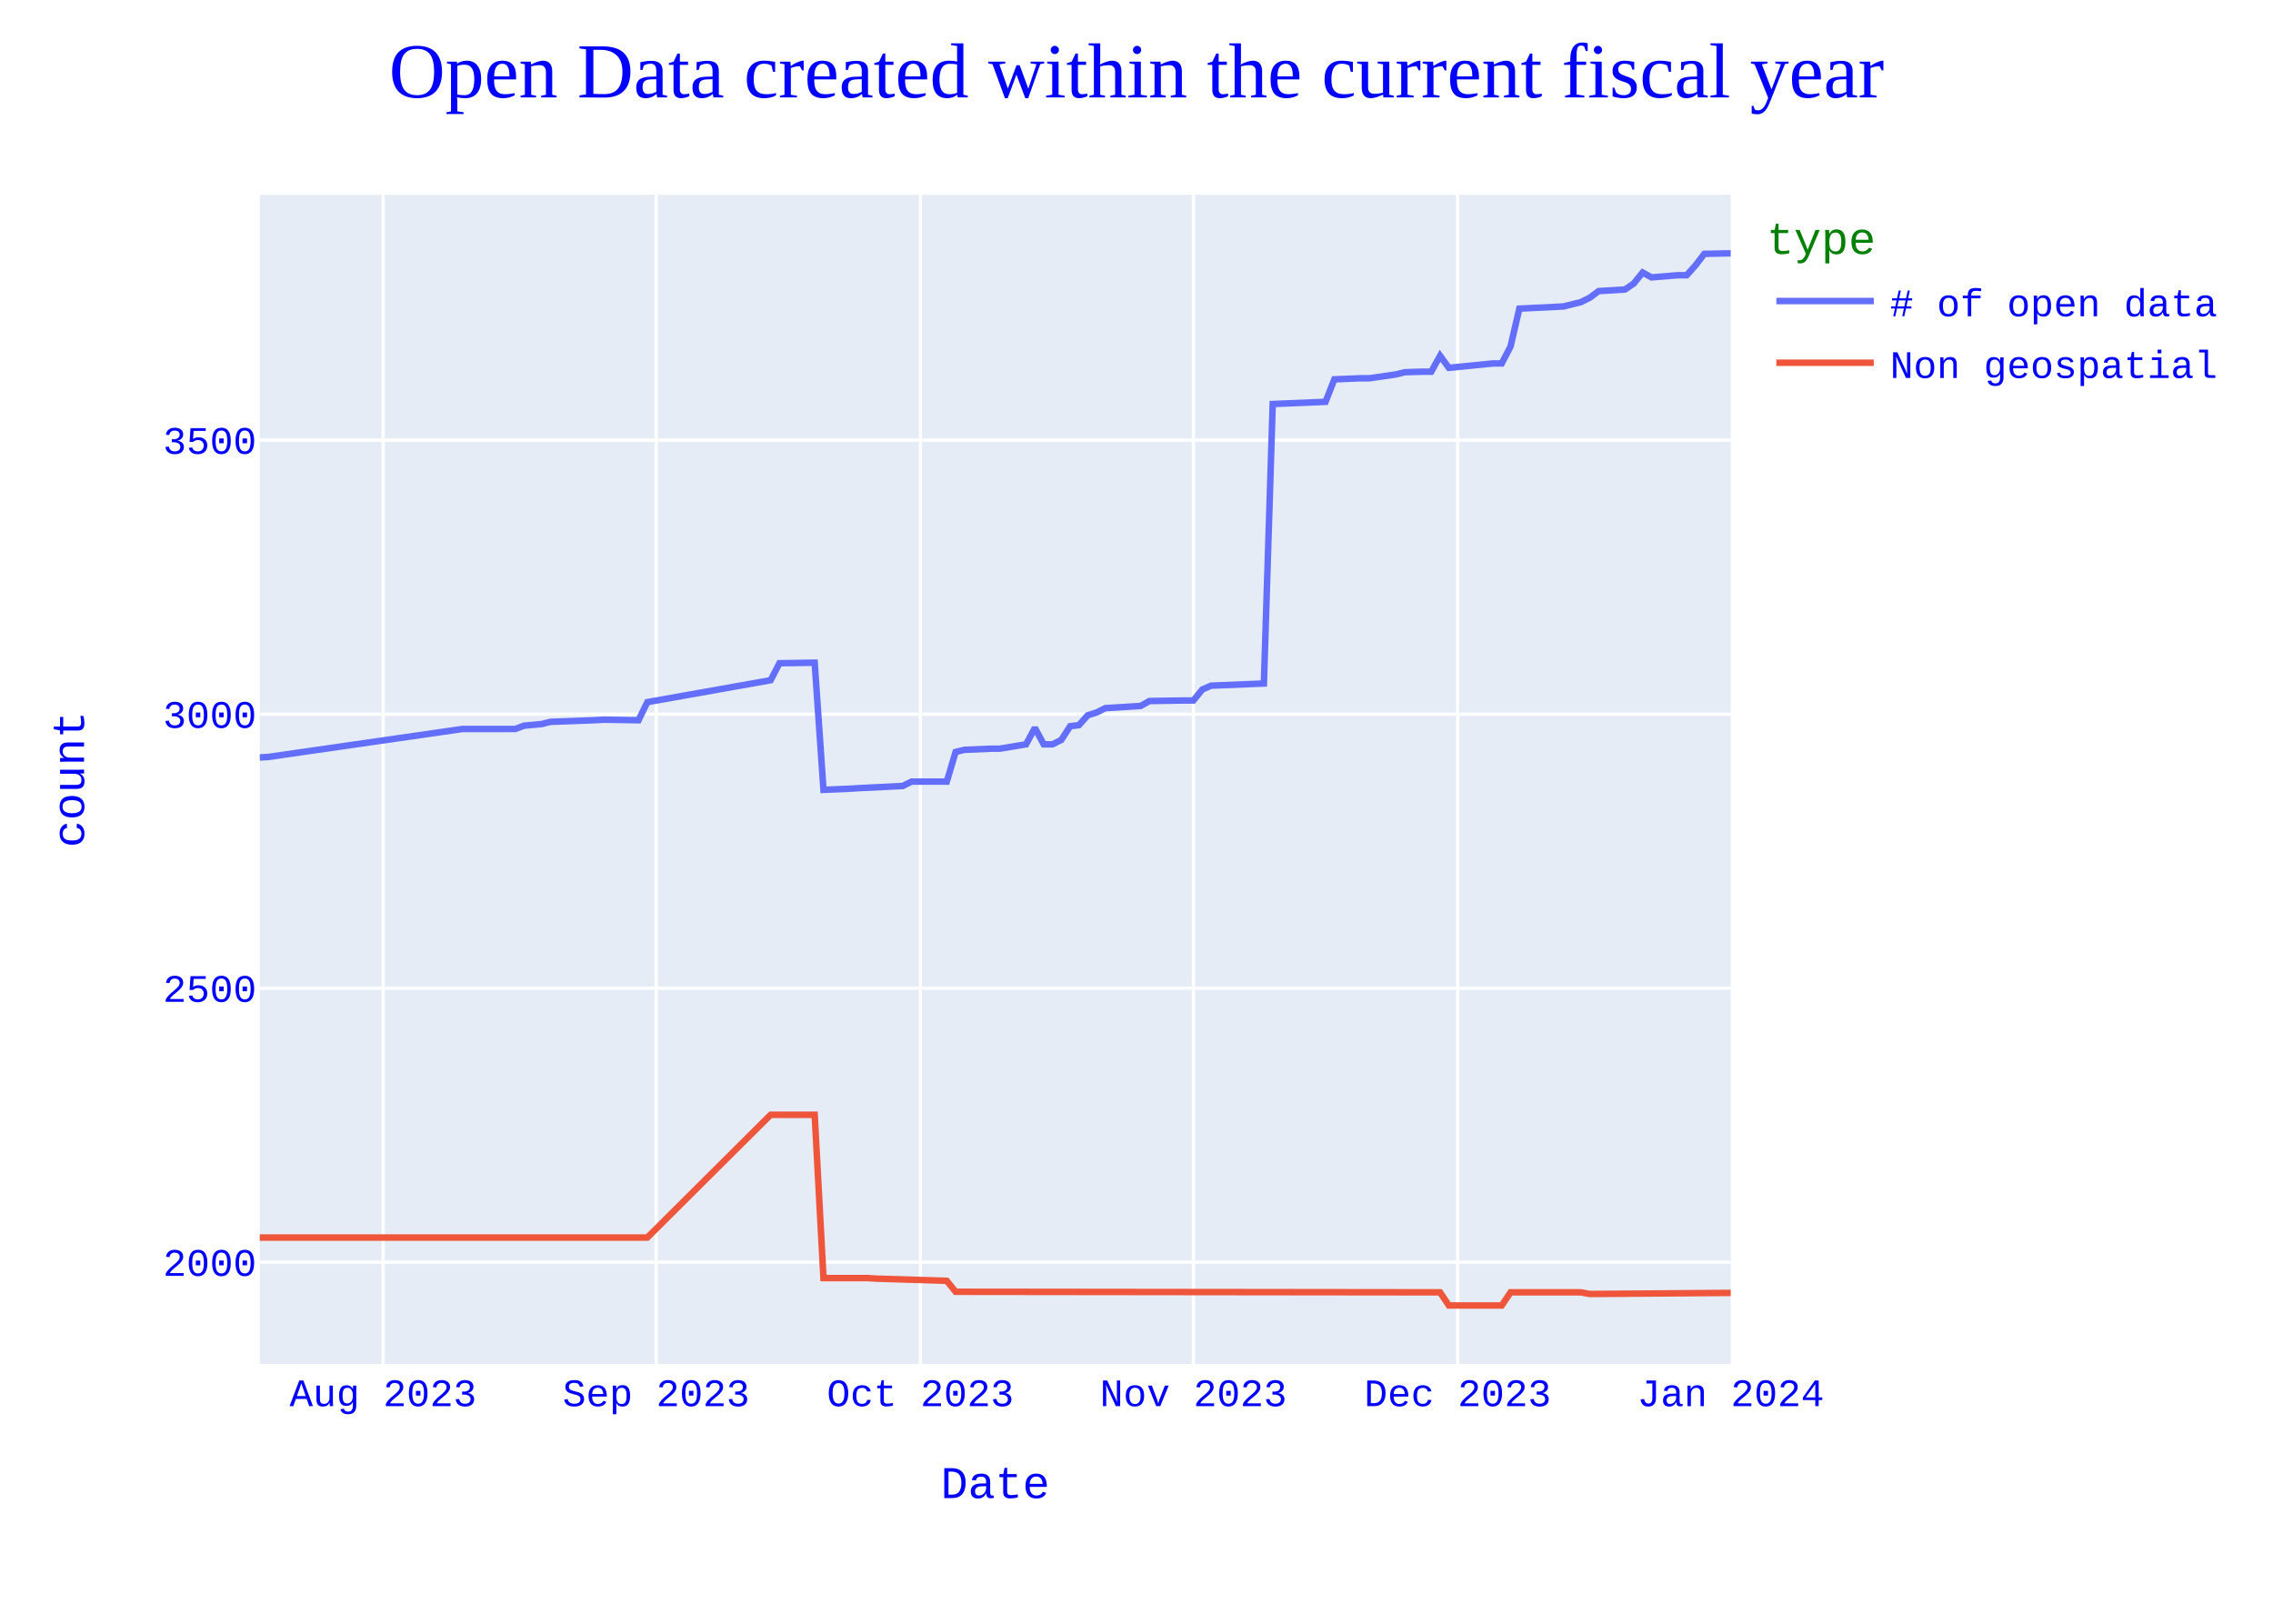
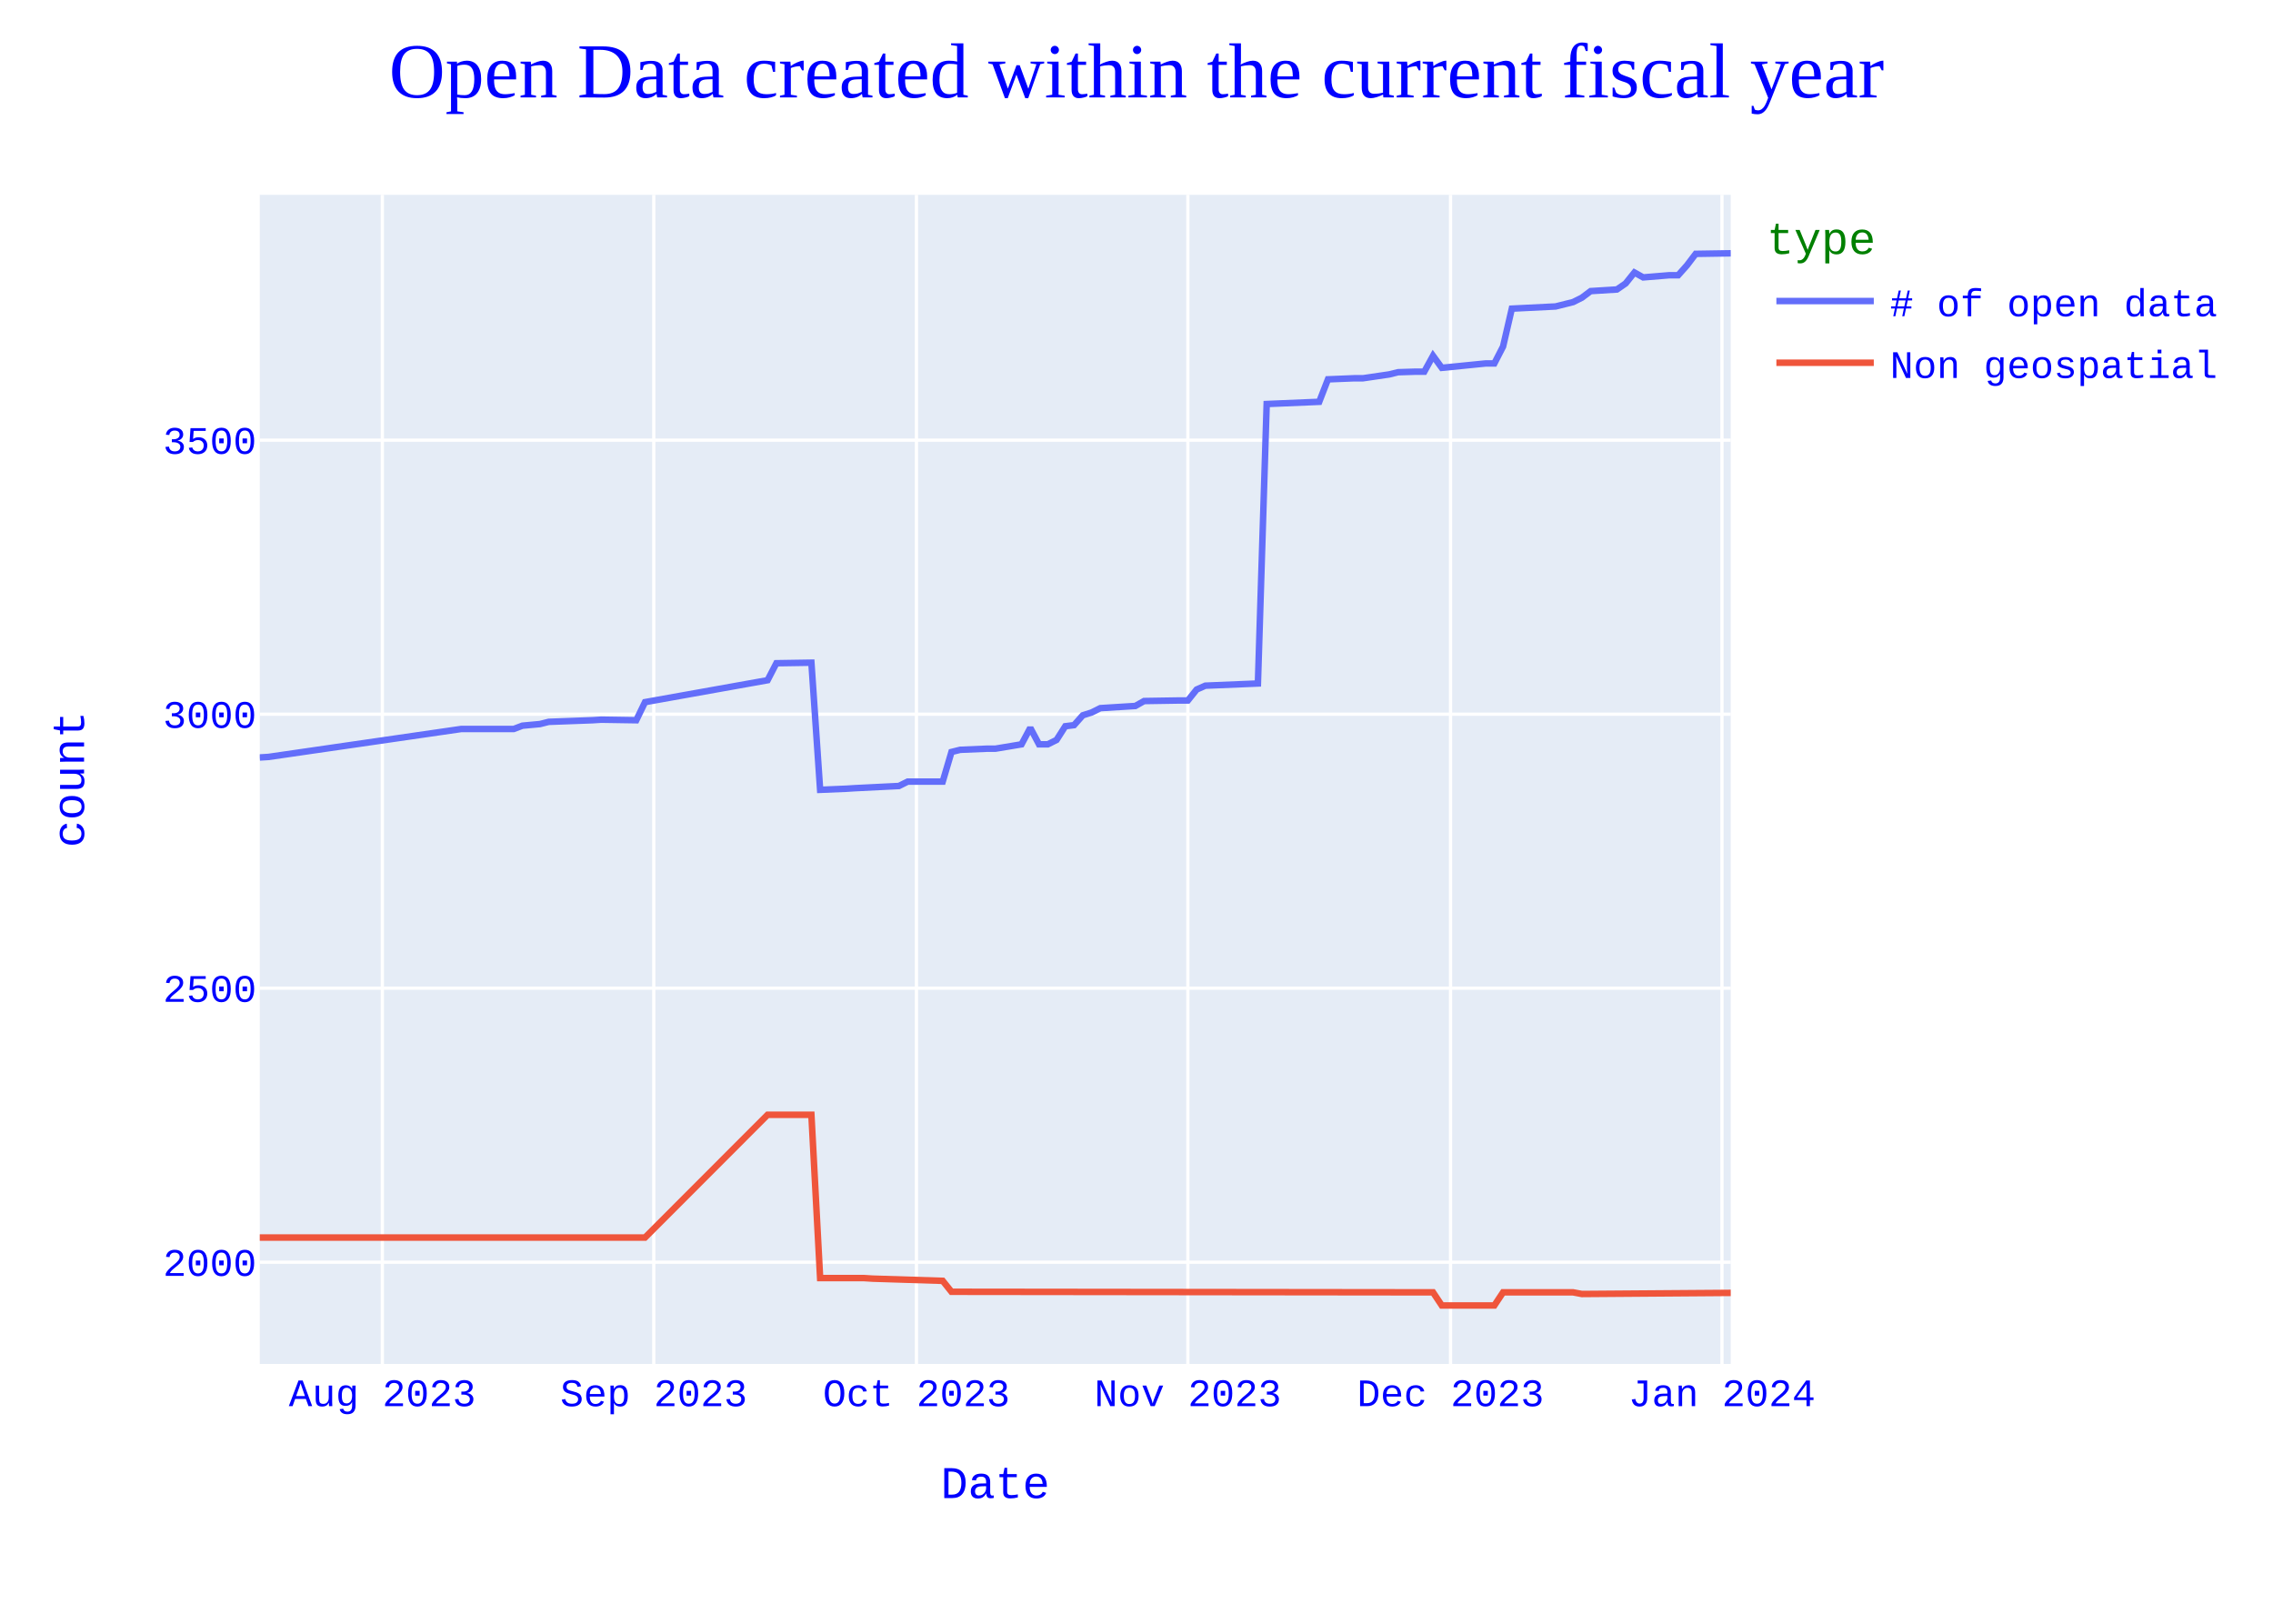
<svg xmlns="http://www.w3.org/2000/svg" class="main-svg" width="700" height="500" style="" viewBox="0 0 700 500">
  <rect x="0" y="0" width="700" height="500" style="fill: rgb(255, 255, 255); fill-opacity: 1;" />
-   <defs id="defs-1db675">
+   <defs id="defs-035dab">
    <g class="clips">
-       <clipPath id="clip1db675xyplot" class="plotclip">
+       <clipPath id="clip035dabxyplot" class="plotclip">
        <rect width="453" height="360" />
      </clipPath>
-       <clipPath class="axesclip" id="clip1db675x">
+       <clipPath class="axesclip" id="clip035dabx">
        <rect x="80" y="0" width="453" height="500" />
      </clipPath>
-       <clipPath class="axesclip" id="clip1db675y">
+       <clipPath class="axesclip" id="clip035daby">
        <rect x="0" y="60" width="700" height="360" />
      </clipPath>
-       <clipPath class="axesclip" id="clip1db675xy">
+       <clipPath class="axesclip" id="clip035dabxy">
        <rect x="80" y="60" width="453" height="360" />
      </clipPath>
    </g>
    <g class="gradients" />
    <g class="patterns" />
  </defs>
  <g class="bglayer">
    <rect class="bg" x="80" y="60" width="453" height="360" style="fill: rgb(229, 236, 246); fill-opacity: 1; stroke-width: 0;" />
  </g>
  <g class="layer-below">
    <g class="imagelayer" />
    <g class="shapelayer" />
  </g>
  <g class="cartesianlayer">
    <g class="subplot xy">
      <g class="layer-subplot">
        <g class="shapelayer" />
        <g class="imagelayer" />
      </g>
      <g class="minor-gridlayer">
        <g class="x" />
        <g class="y" />
      </g>
      <g class="gridlayer">
        <g class="x">
-           <path class="xgrid crisp" transform="translate(117.98,0)" d="M0,60v360" style="stroke: rgb(255, 255, 255); stroke-opacity: 1; stroke-width: 1px;" />
-           <path class="xgrid crisp" transform="translate(202.07,0)" d="M0,60v360" style="stroke: rgb(255, 255, 255); stroke-opacity: 1; stroke-width: 1px;" />
-           <path class="xgrid crisp" transform="translate(283.44,0)" d="M0,60v360" style="stroke: rgb(255, 255, 255); stroke-opacity: 1; stroke-width: 1px;" />
-           <path class="xgrid crisp" transform="translate(367.53,0)" d="M0,60v360" style="stroke: rgb(255, 255, 255); stroke-opacity: 1; stroke-width: 1px;" />
-           <path class="xgrid crisp" transform="translate(448.91,0)" d="M0,60v360" style="stroke: rgb(255, 255, 255); stroke-opacity: 1; stroke-width: 1px;" />
+           <path class="xgrid crisp" transform="translate(117.75,0)" d="M0,60v360" style="stroke: rgb(255, 255, 255); stroke-opacity: 1; stroke-width: 1px;" />
+           <path class="xgrid crisp" transform="translate(201.34,0)" d="M0,60v360" style="stroke: rgb(255, 255, 255); stroke-opacity: 1; stroke-width: 1px;" />
+           <path class="xgrid crisp" transform="translate(282.23,0)" d="M0,60v360" style="stroke: rgb(255, 255, 255); stroke-opacity: 1; stroke-width: 1px;" />
+           <path class="xgrid crisp" transform="translate(365.82,0)" d="M0,60v360" style="stroke: rgb(255, 255, 255); stroke-opacity: 1; stroke-width: 1px;" />
+           <path class="xgrid crisp" transform="translate(446.71,0)" d="M0,60v360" style="stroke: rgb(255, 255, 255); stroke-opacity: 1; stroke-width: 1px;" />
+           <path class="xgrid crisp" transform="translate(530.3,0)" d="M0,60v360" style="stroke: rgb(255, 255, 255); stroke-opacity: 1; stroke-width: 1px;" />
        </g>
        <g class="y">
          <path class="ygrid crisp" transform="translate(0,388.67)" d="M80,0h453" style="stroke: rgb(255, 255, 255); stroke-opacity: 1; stroke-width: 1px;" />
          <path class="ygrid crisp" transform="translate(0,304.29)" d="M80,0h453" style="stroke: rgb(255, 255, 255); stroke-opacity: 1; stroke-width: 1px;" />
          <path class="ygrid crisp" transform="translate(0,219.92)" d="M80,0h453" style="stroke: rgb(255, 255, 255); stroke-opacity: 1; stroke-width: 1px;" />
          <path class="ygrid crisp" transform="translate(0,135.54)" d="M80,0h453" style="stroke: rgb(255, 255, 255); stroke-opacity: 1; stroke-width: 1px;" />
        </g>
      </g>
      <g class="zerolinelayer" />
      <path class="xlines-below" />
      <path class="ylines-below" />
      <g class="overlines-below" />
      <g class="xaxislayer-below" />
      <g class="yaxislayer-below" />
      <g class="overaxes-below" />
-       <g class="plot" transform="translate(80,60)" clip-path="url(#clip1db675xyplot)">
+       <g class="plot" transform="translate(80,60)" clip-path="url(#clip035dabxyplot)">
        <g class="scatterlayer mlayer">
-           <g class="trace scatter traced76cd3" style="stroke-miterlimit: 2; opacity: 1;">
+           <g class="trace scatter tracef14cba" style="stroke-miterlimit: 2; opacity: 1;">
            <g class="fills" />
            <g class="errorbars" />
            <g class="lines">
-               <path class="js-line" d="M453,18L444.86,18.17L442.15,21.71L439.44,24.75L436.72,24.75L428.59,25.42L425.87,23.91L423.16,27.28L420.45,29.14L412.31,29.64L409.6,31.67L406.89,33.02L401.46,34.37L387.9,35.04L385.19,46.69L382.47,51.92L379.76,51.92L366.2,53.27L363.49,49.56L360.77,54.45L358.06,54.45L352.63,54.62L349.92,55.29L341.78,56.48L339.07,56.48L330.93,56.81L328.22,63.73L311.95,64.41L309.23,150.47L292.96,151.14L290.25,152.33L287.53,155.7L284.82,155.7L273.97,155.87L271.26,157.39L260.41,158.06L257.69,159.41L254.98,160.26L252.27,163.29L249.56,163.63L246.84,167.85L244.13,169.2L241.42,169.2L238.71,164.14L235.99,169.2L227.86,170.55L225.14,170.55L217.01,170.89L214.29,171.56L211.58,180.68L208.87,180.68L200.73,180.68L198.02,182.03L184.46,182.7L181.74,182.87L173.6,183.21L170.89,144.06L160.04,144.23L157.33,149.46L119.35,156.21L116.64,161.78L105.79,161.61L103.08,161.78L89.51,162.28L86.8,162.96L81.38,163.46L78.66,164.48L62.39,164.48L2.71,173.08L0,173.25" style="vector-effect: none; fill: none; stroke: rgb(99, 110, 250); stroke-opacity: 1; stroke-width: 2px; opacity: 1;" />
+               <path class="js-line" d="M453,18L442.21,18.17L439.52,21.71L436.82,24.75L434.13,24.75L426.04,25.42L423.34,23.91L420.64,27.28L417.95,29.14L409.86,29.64L407.16,31.67L404.46,33.02L399.07,34.37L385.59,35.04L382.89,46.69L380.2,51.92L377.5,51.92L364.02,53.27L361.32,49.56L358.63,54.45L355.93,54.45L350.54,54.62L347.84,55.29L339.75,56.48L337.05,56.48L328.96,56.81L326.27,63.73L310.09,64.41L307.39,150.47L291.21,151.14L288.52,152.33L285.82,155.7L283.13,155.7L272.34,155.87L269.64,157.39L258.86,158.06L256.16,159.41L253.46,160.26L250.77,163.29L248.07,163.63L245.38,167.85L242.68,169.2L239.98,169.2L237.29,164.14L234.59,169.2L226.5,170.55L223.8,170.55L215.71,170.89L213.02,171.56L210.32,180.68L207.63,180.68L199.54,180.68L196.84,182.03L183.36,182.7L180.66,182.87L172.57,183.21L169.88,144.06L159.09,144.23L156.39,149.46L118.64,156.21L115.95,161.78L105.16,161.61L102.46,161.78L88.98,162.28L86.29,162.96L80.89,163.46L78.2,164.48L62.02,164.48L2.7,173.08L0,173.25" style="vector-effect: none; fill: none; stroke: rgb(99, 110, 250); stroke-opacity: 1; stroke-width: 2px; opacity: 1;" />
            </g>
            <g class="points" />
            <g class="text" />
          </g>
-           <g class="trace scatter traced96630" style="stroke-miterlimit: 2; opacity: 1;">
+           <g class="trace scatter trace34117c" style="stroke-miterlimit: 2; opacity: 1;">
            <g class="fills" />
            <g class="errorbars" />
            <g class="lines">
-               <path class="js-line" d="M453,338.12L409.6,338.46L406.89,337.95L385.19,337.95L382.47,342L366.2,342L363.49,337.95L214.29,337.78L211.58,334.41L189.88,333.73L187.17,333.56L173.6,333.56L170.89,283.28L157.33,283.28L119.35,321.08L0,321.08" style="vector-effect: none; fill: none; stroke: rgb(239, 85, 59); stroke-opacity: 1; stroke-width: 2px; opacity: 1;" />
+               <path class="js-line" d="M453,338.12L407.16,338.46L404.46,337.95L382.89,337.95L380.2,342L364.02,342L361.32,337.95L213.02,337.78L210.32,334.41L188.75,333.73L186.05,333.56L172.57,333.56L169.88,283.28L156.39,283.28L118.64,321.08L0,321.08" style="vector-effect: none; fill: none; stroke: rgb(239, 85, 59); stroke-opacity: 1; stroke-width: 2px; opacity: 1;" />
            </g>
            <g class="points" />
            <g class="text" />
          </g>
        </g>
      </g>
      <g class="overplot" />
      <path class="xlines-above crisp" d="M0,0" style="fill: none;" />
      <path class="ylines-above crisp" d="M0,0" style="fill: none;" />
      <g class="overlines-above" />
      <g class="xaxislayer-above">
        <g class="xtick">
-           <text text-anchor="middle" x="0" y="433" transform="translate(117.98,0)" style="font-family: 'Courier New'; font-size: 12px; fill: rgb(0, 0, 255); fill-opacity: 1; white-space: pre; opacity: 1;">Aug 2023</text>
+           <text text-anchor="middle" x="0" y="433" transform="translate(117.75,0)" style="font-family: 'Courier New'; font-size: 12px; fill: rgb(0, 0, 255); fill-opacity: 1; white-space: pre; opacity: 1;">Aug 2023</text>
        </g>
        <g class="xtick">
-           <text text-anchor="middle" x="0" y="433" style="font-family: 'Courier New'; font-size: 12px; fill: rgb(0, 0, 255); fill-opacity: 1; white-space: pre; opacity: 1;" transform="translate(202.07,0)">Sep 2023</text>
+           <text text-anchor="middle" x="0" y="433" style="font-family: 'Courier New'; font-size: 12px; fill: rgb(0, 0, 255); fill-opacity: 1; white-space: pre; opacity: 1;" transform="translate(201.34,0)">Sep 2023</text>
        </g>
        <g class="xtick">
-           <text text-anchor="middle" x="0" y="433" style="font-family: 'Courier New'; font-size: 12px; fill: rgb(0, 0, 255); fill-opacity: 1; white-space: pre; opacity: 1;" transform="translate(283.44,0)">Oct 2023</text>
+           <text text-anchor="middle" x="0" y="433" style="font-family: 'Courier New'; font-size: 12px; fill: rgb(0, 0, 255); fill-opacity: 1; white-space: pre; opacity: 1;" transform="translate(282.23,0)">Oct 2023</text>
        </g>
        <g class="xtick">
-           <text text-anchor="middle" x="0" y="433" style="font-family: 'Courier New'; font-size: 12px; fill: rgb(0, 0, 255); fill-opacity: 1; white-space: pre; opacity: 1;" transform="translate(367.53,0)">Nov 2023</text>
+           <text text-anchor="middle" x="0" y="433" style="font-family: 'Courier New'; font-size: 12px; fill: rgb(0, 0, 255); fill-opacity: 1; white-space: pre; opacity: 1;" transform="translate(365.82,0)">Nov 2023</text>
        </g>
        <g class="xtick">
-           <text text-anchor="middle" x="0" y="433" style="font-family: 'Courier New'; font-size: 12px; fill: rgb(0, 0, 255); fill-opacity: 1; white-space: pre; opacity: 1;" transform="translate(448.91,0)">Dec 2023</text>
+           <text text-anchor="middle" x="0" y="433" style="font-family: 'Courier New'; font-size: 12px; fill: rgb(0, 0, 255); fill-opacity: 1; white-space: pre; opacity: 1;" transform="translate(446.71,0)">Dec 2023</text>
        </g>
        <g class="xtick">
-           <text text-anchor="middle" x="0" y="433" style="font-family: 'Courier New'; font-size: 12px; fill: rgb(0, 0, 255); fill-opacity: 1; white-space: pre; opacity: 1;" transform="translate(533,0)">Jan 2024</text>
+           <text text-anchor="middle" x="0" y="433" style="font-family: 'Courier New'; font-size: 12px; fill: rgb(0, 0, 255); fill-opacity: 1; white-space: pre; opacity: 1;" transform="translate(530.3,0)">Jan 2024</text>
        </g>
      </g>
      <g class="yaxislayer-above">
        <g class="ytick">
          <text text-anchor="end" x="79" y="4.2" transform="translate(0,388.67)" style="font-family: 'Courier New'; font-size: 12px; fill: rgb(0, 0, 255); fill-opacity: 1; white-space: pre; opacity: 1;">2000</text>
        </g>
        <g class="ytick">
          <text text-anchor="end" x="79" y="4.2" style="font-family: 'Courier New'; font-size: 12px; fill: rgb(0, 0, 255); fill-opacity: 1; white-space: pre; opacity: 1;" transform="translate(0,304.29)">2500</text>
        </g>
        <g class="ytick">
          <text text-anchor="end" x="79" y="4.2" style="font-family: 'Courier New'; font-size: 12px; fill: rgb(0, 0, 255); fill-opacity: 1; white-space: pre; opacity: 1;" transform="translate(0,219.92)">3000</text>
        </g>
        <g class="ytick">
          <text text-anchor="end" x="79" y="4.2" style="font-family: 'Courier New'; font-size: 12px; fill: rgb(0, 0, 255); fill-opacity: 1; white-space: pre; opacity: 1;" transform="translate(0,135.54)">3500</text>
        </g>
      </g>
      <g class="overaxes-above" />
    </g>
  </g>
  <g class="polarlayer" />
  <g class="smithlayer" />
  <g class="ternarylayer" />
  <g class="geolayer" />
  <g class="funnelarealayer" />
  <g class="pielayer" />
  <g class="iciclelayer" />
  <g class="treemaplayer" />
  <g class="sunburstlayer" />
  <g class="glimages" />
-   <defs id="topdefs-1db675">
+   <defs id="topdefs-035dab">
    <g class="clips" />
-     <clipPath id="legend1db675">
+     <clipPath id="legend035dab">
      <rect width="146" height="67" x="0" y="0" />
    </clipPath>
  </defs>
  <g class="layer-above">
    <g class="imagelayer" />
    <g class="shapelayer" />
  </g>
  <g class="infolayer">
    <g class="legend" pointer-events="all" transform="translate(542.06,60)">
      <rect class="bg" shape-rendering="crispEdges" style="stroke: rgb(68, 68, 68); stroke-opacity: 1; fill: rgb(255, 255, 255); fill-opacity: 1; stroke-width: 0px;" width="146" height="67" x="0" y="0" />
-       <g class="scrollbox" transform="" clip-path="url(#legend1db675)">
+       <g class="scrollbox" transform="" clip-path="url(#legend035dab)">
        <text class="legendtitletext" text-anchor="start" x="2" y="18.2" style="font-family: 'Courier New'; font-size: 14px; fill: rgb(0, 128, 0); fill-opacity: 1; white-space: pre;">type</text>
        <g class="groups" transform="">
          <g class="traces" transform="translate(0,32.7)" style="opacity: 1;">
            <text class="legendtext" text-anchor="start" x="40" y="4.68" style="font-family: 'Courier New'; font-size: 12px; fill: rgb(0, 0, 255); fill-opacity: 1; white-space: pre;"># of open data</text>
            <g class="layers" style="opacity: 1;">
              <g class="legendfill" />
              <g class="legendlines">
                <path class="js-line" d="M5,0h30" style="fill: none; stroke: rgb(99, 110, 250); stroke-opacity: 1; stroke-width: 2px;" />
              </g>
              <g class="legendsymbols">
                <g class="legendpoints" />
              </g>
            </g>
            <rect class="legendtoggle" x="0" y="-9.5" width="140.828" height="19" style="fill: rgb(0, 0, 0); fill-opacity: 0;" />
          </g>
        </g>
        <g class="groups" transform="">
          <g class="traces" transform="translate(0,51.7)" style="opacity: 1;">
            <text class="legendtext" text-anchor="start" x="40" y="4.68" style="font-family: 'Courier New'; font-size: 12px; fill: rgb(0, 0, 255); fill-opacity: 1; white-space: pre;">Non geospatial</text>
            <g class="layers" style="opacity: 1;">
              <g class="legendfill" />
              <g class="legendlines">
                <path class="js-line" d="M5,0h30" style="fill: none; stroke: rgb(239, 85, 59); stroke-opacity: 1; stroke-width: 2px;" />
              </g>
              <g class="legendsymbols">
                <g class="legendpoints" />
              </g>
            </g>
            <rect class="legendtoggle" x="0" y="-9.5" width="140.828" height="19" style="fill: rgb(0, 0, 0); fill-opacity: 0;" />
          </g>
        </g>
      </g>
      <rect class="scrollbar" rx="20" ry="3" width="0" height="0" style="fill: rgb(128, 139, 164); fill-opacity: 1;" x="0" y="0" />
    </g>
    <g class="g-gtitle">
      <text class="gtitle" x="350" y="30" text-anchor="middle" dy="0em" style="font-family: 'Times New Roman'; font-size: 24px; fill: rgb(0, 0, 255); opacity: 1; font-weight: normal; white-space: pre;">Open Data created within the current fiscal year</text>
    </g>
    <g class="g-xtitle">
      <text class="xtitle" x="306.5" y="461.3" text-anchor="middle" style="font-family: 'Courier New'; font-size: 14px; fill: rgb(0, 0, 255); opacity: 1; font-weight: normal; white-space: pre;">Date</text>
    </g>
    <g class="g-ytitle">
      <text class="ytitle" transform="rotate(-90,25.8875,240)" x="25.888" y="240" text-anchor="middle" style="font-family: 'Courier New'; font-size: 14px; fill: rgb(0, 0, 255); opacity: 1; font-weight: normal; white-space: pre;">count</text>
    </g>
  </g>
</svg>
